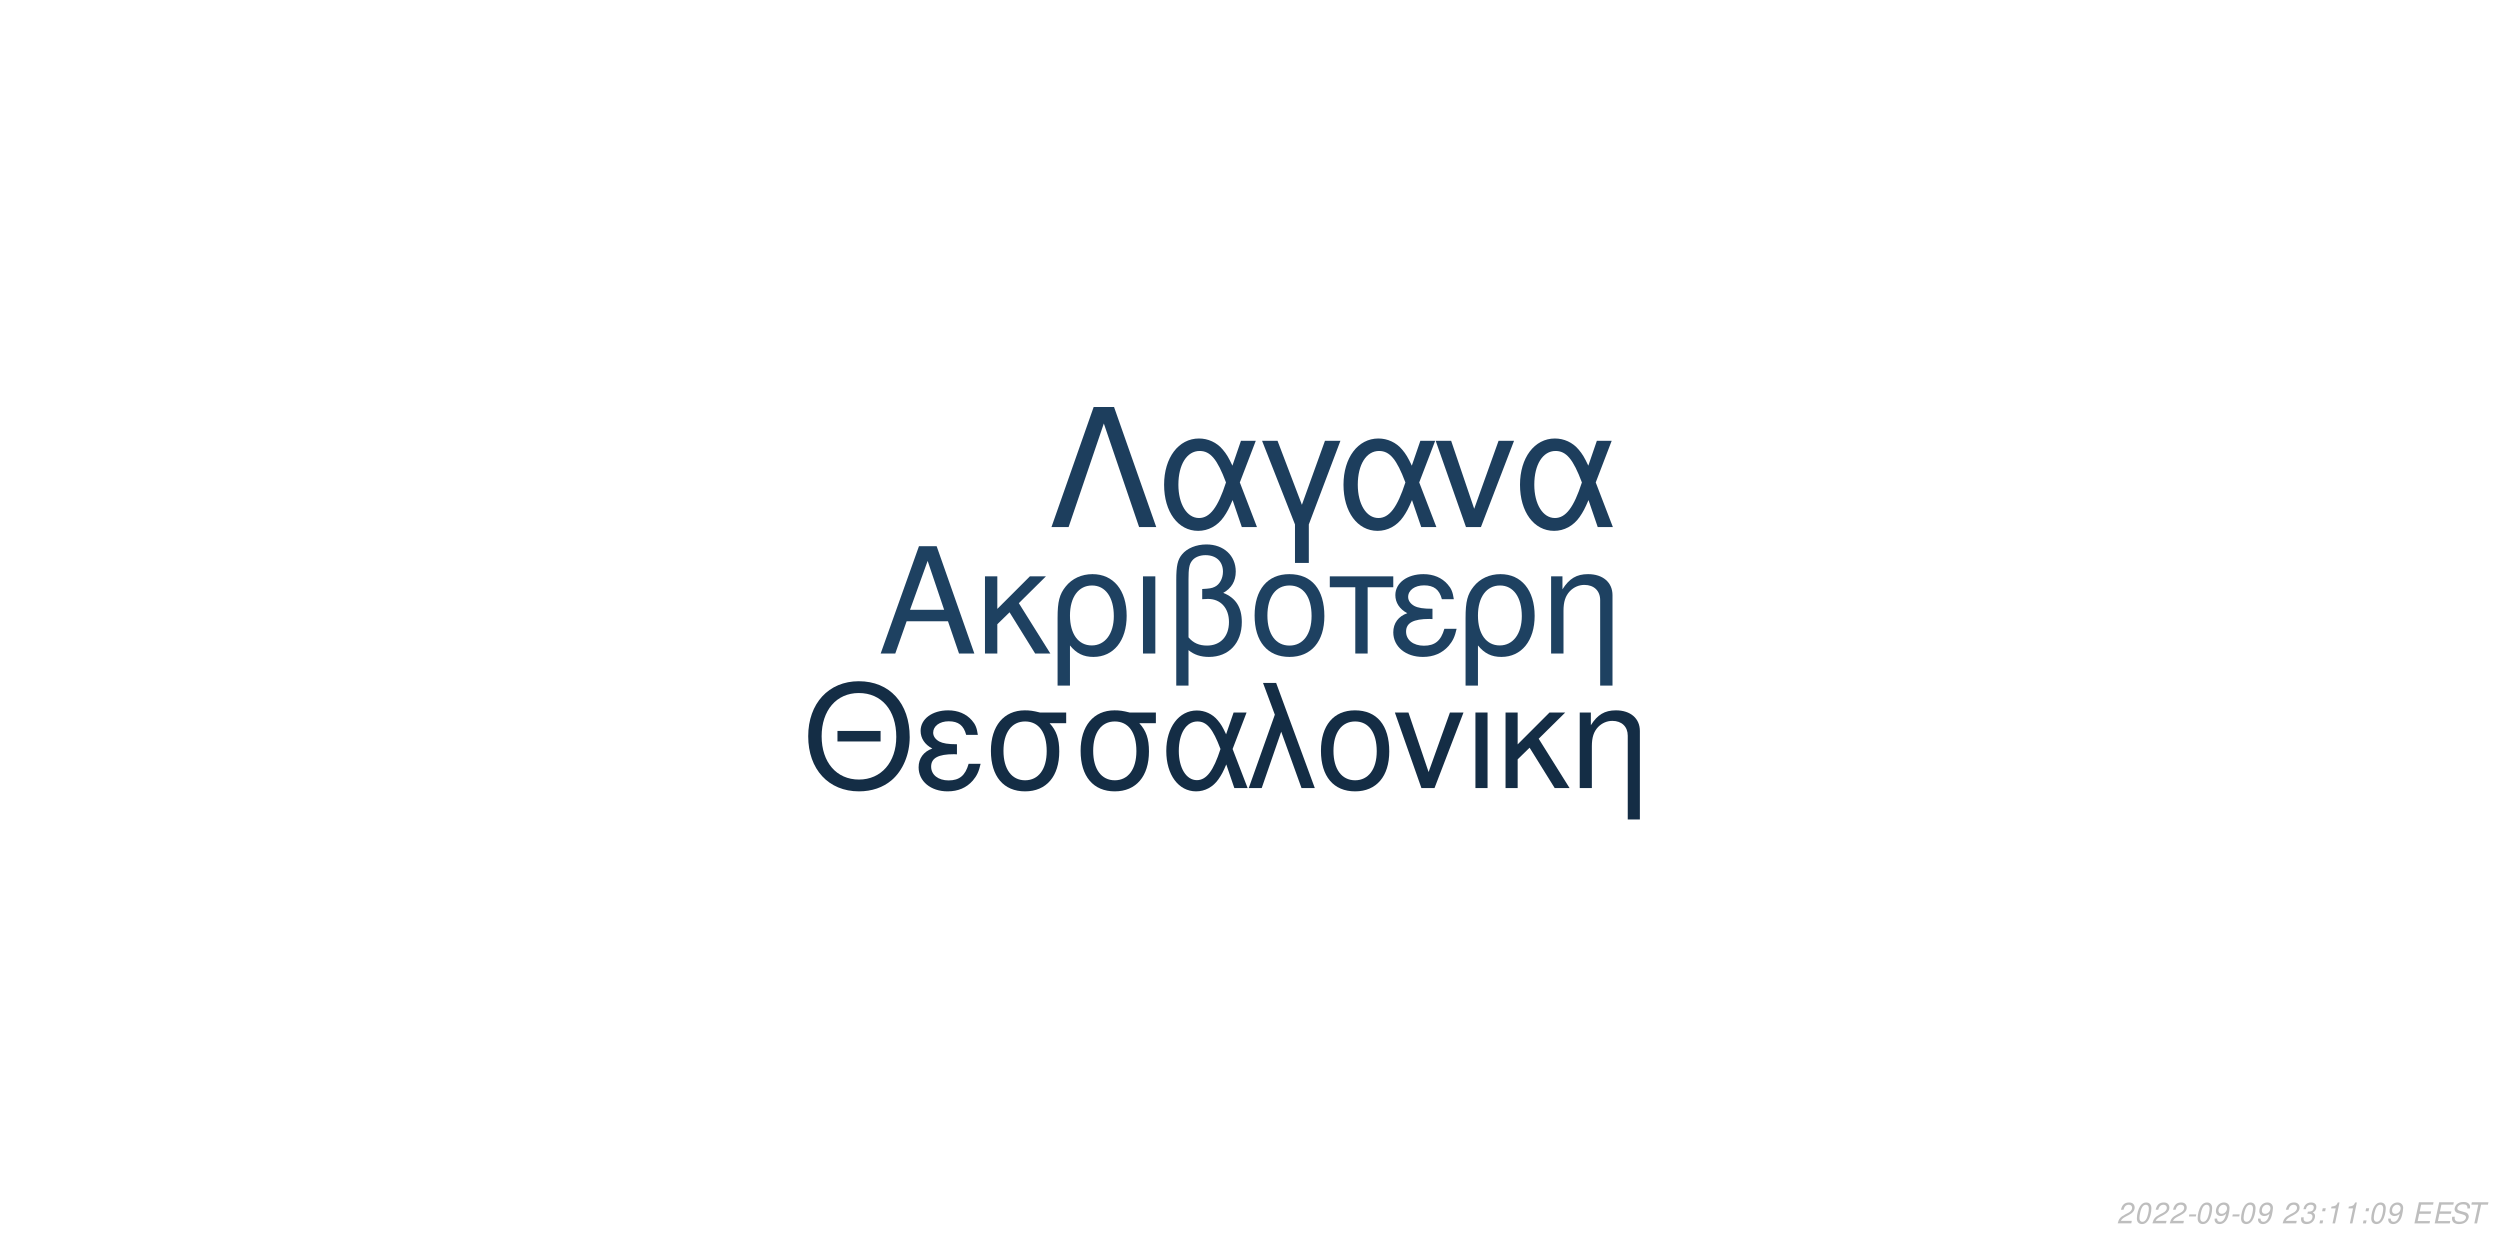
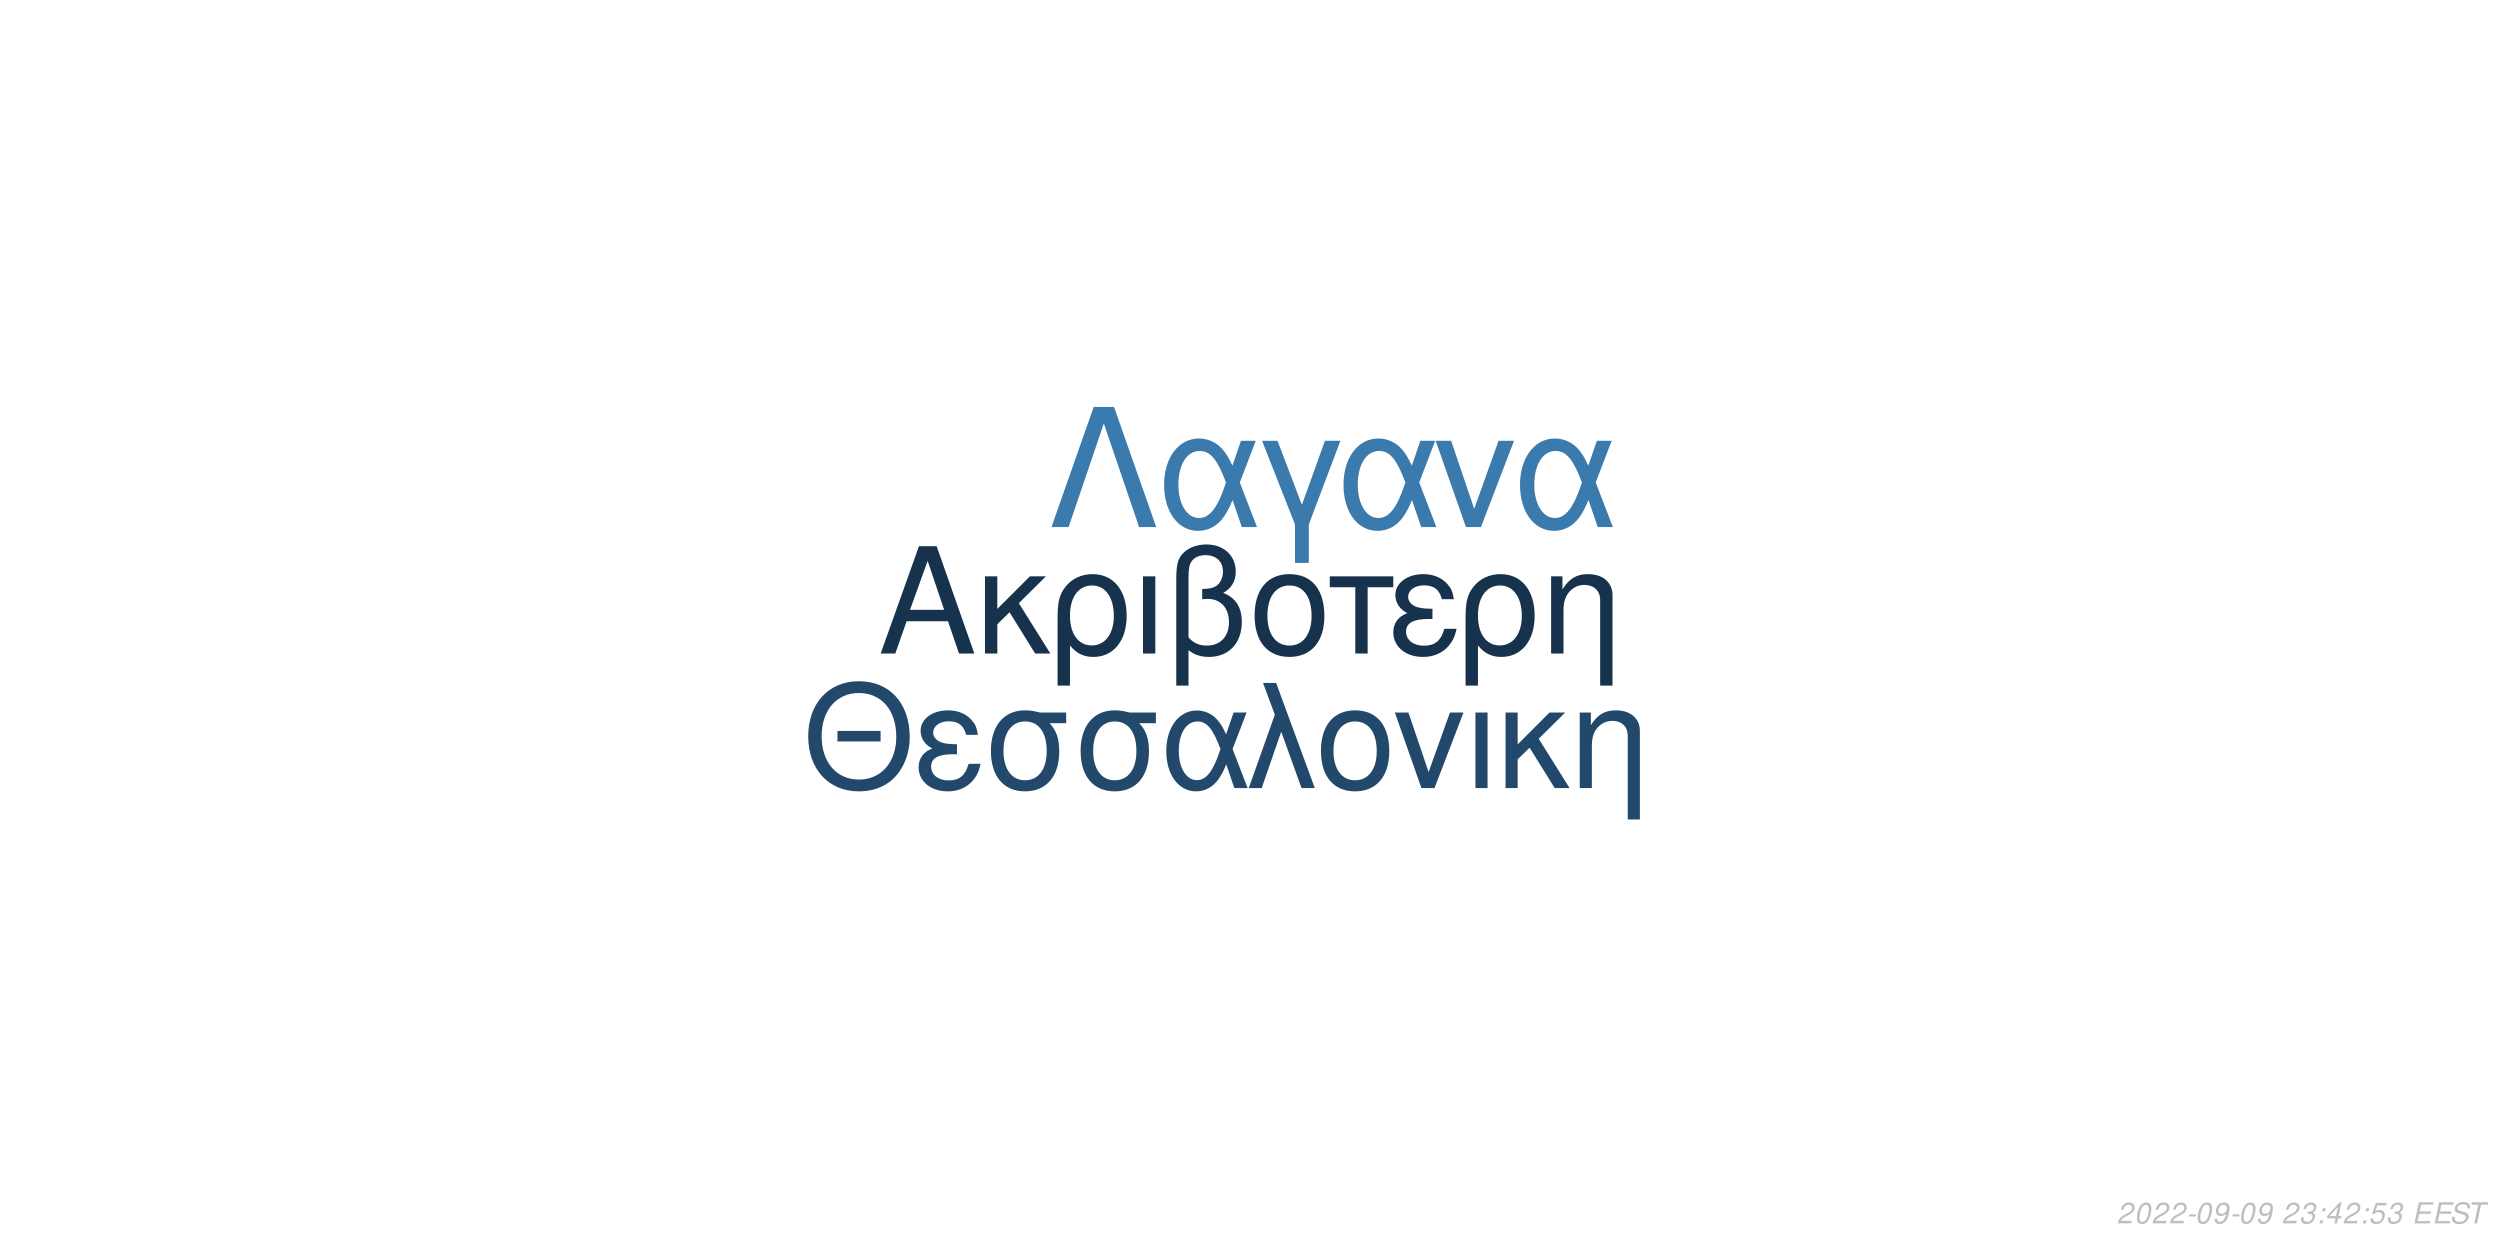
<svg xmlns="http://www.w3.org/2000/svg" xmlns:xlink="http://www.w3.org/1999/xlink" width="864pt" height="432pt" viewBox="0 0 864 432" version="1.1">
  <defs>
    <g>
      <symbol overflow="visible" id="glyph0-0">
        <path style="stroke:none;" d="" />
      </symbol>
      <symbol overflow="visible" id="glyph0-1">
        <path style="stroke:none;" d="M 24.125 -11.141 L 27.938 0 L 33.234 0 L 20.203 -37.094 L 14.094 -37.094 L 0.859 0 L 5.906 0 L 9.828 -11.141 Z M 22.797 -15.109 L 11 -15.109 L 17.094 -32.016 Z M 22.797 -15.109 " />
      </symbol>
      <symbol overflow="visible" id="glyph0-2">
        <path style="stroke:none;" d="M 7.172 -15.422 L 7.172 -26.672 L 2.906 -26.672 L 2.906 0 L 7.172 0 L 7.172 -10.125 L 11.406 -14.25 L 20.25 0 L 25.5 0 L 14.609 -17.406 L 23.969 -26.672 L 18.422 -26.672 Z M 7.172 -15.422 " />
      </symbol>
      <symbol overflow="visible" id="glyph0-3">
        <path style="stroke:none;" d="M 3 11.094 L 7.281 11.094 L 7.281 -2.797 C 9.516 -0.047 11.953 1.172 15.375 1.172 C 22.344 1.172 26.875 -4.422 26.875 -13.031 C 26.875 -21.891 22.297 -27.438 15.062 -27.438 C 11.297 -27.438 7.984 -25.906 5.797 -23.156 C 3.672 -20.516 3 -17.969 3 -12.359 Z M 14.906 -23.516 C 19.547 -23.516 22.438 -19.438 22.438 -12.922 C 22.438 -6.812 19.391 -2.797 14.812 -2.797 C 10.172 -2.797 7.281 -6.766 7.281 -13.125 C 7.281 -19.484 10.234 -23.516 14.906 -23.516 Z M 14.906 -23.516 " />
      </symbol>
      <symbol overflow="visible" id="glyph0-4">
        <path style="stroke:none;" d="M 3.516 0 L 7.781 0 L 7.781 -26.672 L 3.516 -26.672 Z M 3.516 0 " />
      </symbol>
      <symbol overflow="visible" id="glyph0-5">
        <path style="stroke:none;" d="M 4.016 11.094 L 8.25 11.094 L 8.25 -1.172 C 10.172 0.406 12.422 1.172 15.312 1.172 C 22.188 1.172 26.672 -3.609 26.672 -10.891 C 26.672 -15.984 24.578 -19.234 20.25 -20.969 C 23.109 -22.547 24.578 -25.031 24.578 -28.344 C 24.578 -33.844 20.406 -37.703 14.453 -37.703 C 10.938 -37.703 7.734 -36.391 6 -34.25 C 4.484 -32.422 4.016 -30.328 4.016 -25.391 Z M 8.25 -25.656 C 8.25 -29.359 8.5 -30.844 9.469 -32.062 C 10.375 -33.281 12.156 -34 14.094 -34 C 17.812 -34 20.156 -31.812 20.156 -28.297 C 20.156 -25.953 18.984 -23.812 17.297 -23.047 C 16.281 -22.547 15.469 -22.438 12.984 -22.297 L 12.984 -18.781 C 13.734 -18.828 14.344 -18.875 14.969 -18.875 C 19.344 -18.875 22.234 -15.719 22.234 -10.891 C 22.234 -5.906 19.281 -2.75 14.656 -2.75 C 11.953 -2.75 9.922 -3.609 8.25 -5.594 Z M 8.25 -25.656 " />
      </symbol>
      <symbol overflow="visible" id="glyph0-6">
        <path style="stroke:none;" d="M 14.094 -27.438 C 6.562 -27.438 2.094 -22.094 2.094 -13.125 C 2.094 -4.125 6.562 1.172 14.141 1.172 C 21.672 1.172 26.203 -4.172 26.203 -12.922 C 26.203 -22.188 21.828 -27.438 14.094 -27.438 Z M 14.141 -23.516 C 18.938 -23.516 21.781 -19.594 21.781 -12.984 C 21.781 -6.672 18.828 -2.75 14.141 -2.75 C 9.422 -2.75 6.516 -6.672 6.516 -13.125 C 6.516 -19.594 9.422 -23.516 14.141 -23.516 Z M 14.141 -23.516 " />
      </symbol>
      <symbol overflow="visible" id="glyph0-7">
        <path style="stroke:none;" d="M 7.891 0 L 12.156 0 L 12.156 -22.906 L 21.016 -22.906 L 21.016 -26.672 L -0.922 -26.672 L -0.922 -22.906 L 7.891 -22.906 Z M 7.891 0 " />
      </symbol>
      <symbol overflow="visible" id="glyph0-8">
        <path style="stroke:none;" d="M 14.562 -15.469 C 11.344 -15.469 9.562 -15.781 8.297 -16.438 C 6.922 -17.203 6.156 -18.328 6.156 -19.547 C 6.156 -21.891 8.453 -23.562 11.656 -23.562 C 15.062 -23.562 16.953 -22.094 17.812 -18.781 L 21.938 -18.781 C 21.578 -21.266 21.062 -22.5 19.797 -23.922 C 17.812 -26.203 14.906 -27.438 11.453 -27.438 C 5.797 -27.438 1.734 -24.375 1.734 -20.203 C 1.734 -17.609 3.156 -15.375 5.859 -13.938 C 2.797 -12.875 1.016 -10.484 1.016 -7.328 C 1.016 -2.391 5.297 1.172 11.25 1.172 C 14.969 1.172 17.906 -0.109 20.156 -2.641 C 21.578 -4.328 22.297 -5.797 22.906 -8.547 L 18.672 -8.547 C 17.5 -4.422 15.422 -2.703 11.609 -2.703 C 7.938 -2.703 5.438 -4.688 5.438 -7.578 C 5.438 -10.578 7.938 -11.953 13.484 -11.953 C 13.641 -11.953 14.094 -11.953 14.562 -11.906 Z M 14.562 -15.469 " />
      </symbol>
      <symbol overflow="visible" id="glyph0-9">
        <path style="stroke:none;" d="M 3.562 -26.672 L 3.562 0 L 7.844 0 L 7.844 -14.703 C 7.844 -17.906 8.5 -19.891 10.031 -21.531 C 11.406 -22.953 13.188 -23.719 15.062 -23.719 C 18.375 -23.719 20.516 -21.672 20.516 -18.469 L 20.516 11.094 L 24.781 11.094 L 24.781 -20.156 C 24.781 -24.578 21.469 -27.438 16.328 -27.438 C 12.359 -27.438 9.828 -25.906 7.484 -22.188 L 7.484 -26.672 Z M 3.562 -26.672 " />
      </symbol>
      <symbol overflow="visible" id="glyph1-0">
        <path style="stroke:none;" d="" />
      </symbol>
      <symbol overflow="visible" id="glyph1-1">
        <path style="stroke:none;" d="M 26.859 -19.734 L 11.953 -19.734 L 11.953 -16.094 L 26.859 -16.094 Z M 19.328 -36.922 C 8.922 -36.922 1.844 -29.25 1.844 -17.891 C 1.844 -6.484 8.875 1.141 19.391 1.141 C 23.812 1.141 27.703 -0.203 30.641 -2.688 C 34.578 -6.031 36.922 -11.656 36.922 -17.594 C 36.922 -29.297 30 -36.922 19.328 -36.922 Z M 19.328 -32.844 C 27.203 -32.844 32.281 -26.906 32.281 -17.688 C 32.281 -8.922 27.062 -2.938 19.391 -2.938 C 11.609 -2.938 6.484 -8.922 6.484 -17.891 C 6.484 -26.859 11.609 -32.844 19.328 -32.844 Z M 19.328 -32.844 " />
      </symbol>
      <symbol overflow="visible" id="glyph1-2">
        <path style="stroke:none;" d="M 14.25 -15.141 C 11.109 -15.141 9.375 -15.453 8.125 -16.094 C 6.781 -16.844 6.031 -17.938 6.031 -19.141 C 6.031 -21.422 8.266 -23.078 11.406 -23.078 C 14.75 -23.078 16.594 -21.625 17.438 -18.391 L 21.469 -18.391 C 21.125 -20.828 20.625 -22.031 19.391 -23.422 C 17.438 -25.656 14.594 -26.859 11.219 -26.859 C 5.688 -26.859 1.688 -23.875 1.688 -19.781 C 1.688 -17.234 3.094 -15.047 5.734 -13.656 C 2.734 -12.609 1 -10.266 1 -7.172 C 1 -2.344 5.188 1.141 11.016 1.141 C 14.656 1.141 17.547 -0.094 19.734 -2.594 C 21.125 -4.234 21.828 -5.688 22.422 -8.375 L 18.281 -8.375 C 17.141 -4.328 15.094 -2.641 11.359 -2.641 C 7.766 -2.641 5.328 -4.578 5.328 -7.422 C 5.328 -10.359 7.766 -11.703 13.203 -11.703 C 13.359 -11.703 13.797 -11.703 14.25 -11.656 Z M 14.25 -15.141 " />
      </symbol>
      <symbol overflow="visible" id="glyph1-3">
        <path style="stroke:none;" d="M 29 -26.109 L 19.938 -26.109 C 17.594 -26.703 16.438 -26.859 14.703 -26.859 C 7.469 -26.859 2.984 -21.469 2.984 -12.859 C 2.984 -4.031 7.375 1.141 14.797 1.141 C 22.172 1.141 26.609 -4.078 26.609 -12.656 C 26.609 -17.047 25.656 -19.828 23.266 -22.422 L 29 -22.422 Z M 14.797 -23.016 C 19.531 -23.016 22.266 -19.234 22.266 -12.75 C 22.266 -6.531 19.438 -2.688 14.797 -2.688 C 10.172 -2.688 7.328 -6.531 7.328 -12.859 C 7.328 -19.188 10.172 -23.016 14.797 -23.016 Z M 14.797 -23.016 " />
      </symbol>
      <symbol overflow="visible" id="glyph1-4">
        <path style="stroke:none;" d="M 29.344 -26.109 L 24.859 -26.109 L 22.266 -18.578 C 21.125 -21.031 20.484 -22.125 19.328 -23.469 C 17.547 -25.609 14.906 -26.812 12.156 -26.812 C 5.984 -26.812 1.594 -20.984 1.594 -12.812 C 1.594 -4.578 5.828 1.141 11.906 1.141 C 14.953 1.141 17.734 -0.344 19.625 -3.047 C 20.672 -4.531 21.281 -5.688 22.328 -8.172 L 25.109 0 L 29.703 0 L 24.516 -13.5 Z M 20.328 -13.5 C 17.891 -5.922 15.453 -2.734 12.156 -2.734 C 8.516 -2.734 5.922 -6.922 5.922 -12.812 C 5.922 -18.938 8.516 -23.016 12.359 -23.016 C 15.594 -23.016 17.688 -20.531 20.328 -13.5 Z M 20.328 -13.5 " />
      </symbol>
      <symbol overflow="visible" id="glyph1-5">
        <path style="stroke:none;" d="M 1.094 0 L 5.578 0 L 12.312 -19.484 L 19.328 0 L 23.922 0 L 10.562 -36.328 L 6.031 -36.328 L 10.109 -25.359 Z M 1.094 0 " />
      </symbol>
      <symbol overflow="visible" id="glyph1-6">
        <path style="stroke:none;" d="M 13.797 -26.859 C 6.422 -26.859 2.047 -21.625 2.047 -12.859 C 2.047 -4.031 6.422 1.141 13.859 1.141 C 21.234 1.141 25.656 -4.078 25.656 -12.656 C 25.656 -21.719 21.375 -26.859 13.797 -26.859 Z M 13.859 -23.016 C 18.531 -23.016 21.328 -19.188 21.328 -12.703 C 21.328 -6.531 18.438 -2.688 13.859 -2.688 C 9.219 -2.688 6.375 -6.531 6.375 -12.859 C 6.375 -19.188 9.219 -23.016 13.859 -23.016 Z M 13.859 -23.016 " />
      </symbol>
      <symbol overflow="visible" id="glyph1-7">
        <path style="stroke:none;" d="M 14.297 0 L 24.312 -26.109 L 19.625 -26.109 L 12.25 -5.531 L 5.281 -26.109 L 0.594 -26.109 L 9.766 0 Z M 14.297 0 " />
      </symbol>
      <symbol overflow="visible" id="glyph1-8">
        <path style="stroke:none;" d="M 3.438 0 L 7.625 0 L 7.625 -26.109 L 3.438 -26.109 Z M 3.438 0 " />
      </symbol>
      <symbol overflow="visible" id="glyph1-9">
        <path style="stroke:none;" d="M 7.031 -15.094 L 7.031 -26.109 L 2.844 -26.109 L 2.844 0 L 7.031 0 L 7.031 -9.922 L 11.156 -13.953 L 19.828 0 L 24.969 0 L 14.297 -17.047 L 23.469 -26.109 L 18.031 -26.109 Z M 7.031 -15.094 " />
      </symbol>
      <symbol overflow="visible" id="glyph1-10">
        <path style="stroke:none;" d="M 3.484 -26.109 L 3.484 0 L 7.672 0 L 7.672 -14.406 C 7.672 -17.547 8.328 -19.484 9.812 -21.078 C 11.156 -22.469 12.906 -23.219 14.75 -23.219 C 17.984 -23.219 20.078 -21.234 20.078 -18.094 L 20.078 10.859 L 24.266 10.859 L 24.266 -19.734 C 24.266 -24.062 21.031 -26.859 16 -26.859 C 12.109 -26.859 9.609 -25.359 7.328 -21.719 L 7.328 -26.109 Z M 3.484 -26.109 " />
      </symbol>
      <symbol overflow="visible" id="glyph2-0">
        <path style="stroke:none;" d="" />
      </symbol>
      <symbol overflow="visible" id="glyph2-1">
        <path style="stroke:none;" d="M 22.531 -41.484 L 15.484 -41.484 L 0.906 0 L 6.828 0 L 19 -35.797 L 31.188 0 L 37.109 0 Z M 22.531 -41.484 " />
      </symbol>
      <symbol overflow="visible" id="glyph2-2">
        <path style="stroke:none;" d="M 33.516 -29.812 L 28.391 -29.812 L 25.438 -21.219 C 24.125 -24.016 23.391 -25.266 22.078 -26.797 C 20.031 -29.25 17.016 -30.609 13.891 -30.609 C 6.828 -30.609 1.828 -23.953 1.828 -14.625 C 1.828 -5.234 6.656 1.312 13.594 1.312 C 17.078 1.312 20.266 -0.391 22.422 -3.469 C 23.609 -5.172 24.297 -6.484 25.5 -9.328 L 28.688 0 L 33.922 0 L 28 -15.422 Z M 23.219 -15.422 C 20.422 -6.766 17.641 -3.125 13.891 -3.125 C 9.734 -3.125 6.766 -7.906 6.766 -14.625 C 6.766 -21.625 9.734 -26.297 14.109 -26.297 C 17.812 -26.297 20.203 -23.453 23.219 -15.422 Z M 23.219 -15.422 " />
      </symbol>
      <symbol overflow="visible" id="glyph2-3">
        <path style="stroke:none;" d="M 12.062 12.406 L 16.844 12.406 L 16.844 -0.906 L 27.766 -29.812 L 22.422 -29.812 L 14.453 -7.688 L 6.031 -29.812 L 0.688 -29.812 L 12.062 -0.906 Z M 12.062 12.406 " />
      </symbol>
      <symbol overflow="visible" id="glyph2-4">
        <path style="stroke:none;" d="M 16.328 0 L 27.766 -29.812 L 22.422 -29.812 L 14 -6.312 L 6.031 -29.812 L 0.688 -29.812 L 11.156 0 Z M 16.328 0 " />
      </symbol>
      <symbol overflow="visible" id="glyph3-0">
        <path style="stroke:none;" d="" />
      </symbol>
      <symbol overflow="visible" id="glyph3-1">
        <path style="stroke:none;" d="M 5.234 -0.875 L 1.469 -0.875 C 1.641 -1.375 2.203 -1.891 3.109 -2.344 L 4.234 -2.938 C 5.562 -3.625 6.219 -4.469 6.219 -5.484 C 6.219 -5.938 6.062 -6.359 5.797 -6.656 C 5.469 -7.047 4.984 -7.234 4.312 -7.234 C 2.766 -7.234 1.891 -6.453 1.484 -4.734 L 2.375 -4.734 C 2.484 -5.188 2.609 -5.484 2.797 -5.75 C 3.094 -6.203 3.609 -6.453 4.188 -6.453 C 4.891 -6.453 5.344 -6.031 5.344 -5.375 C 5.344 -4.703 4.859 -4.094 4.016 -3.656 L 2.984 -3.125 C 1.234 -2.188 0.797 -1.656 0.344 -0.016 L 5.047 -0.016 Z M 5.234 -0.875 " />
      </symbol>
      <symbol overflow="visible" id="glyph3-2">
        <path style="stroke:none;" d="M 4.203 -7.234 C 3.375 -7.234 2.688 -6.812 2.125 -5.984 C 1.484 -5.047 0.984 -3.188 0.984 -1.734 C 0.984 -1.109 1.172 -0.562 1.484 -0.266 C 1.797 0.047 2.281 0.234 2.766 0.234 C 3.625 0.234 4.281 -0.156 4.859 -1.016 C 5.516 -1.953 6 -3.797 6 -5.266 C 6 -6.5 5.328 -7.234 4.203 -7.234 Z M 4.094 -6.453 C 4.734 -6.453 5.125 -5.984 5.125 -5.156 C 5.125 -4.203 4.781 -2.625 4.406 -1.812 C 3.984 -0.938 3.516 -0.547 2.875 -0.547 C 2.25 -0.547 1.875 -1.031 1.875 -1.828 C 1.875 -2.797 2.203 -4.344 2.594 -5.203 C 2.984 -6.047 3.453 -6.453 4.094 -6.453 Z M 4.094 -6.453 " />
      </symbol>
      <symbol overflow="visible" id="glyph3-3">
        <path style="stroke:none;" d="M 3.516 -3.125 L 1.125 -3.125 L 0.969 -2.406 L 3.359 -2.406 Z M 3.516 -3.125 " />
      </symbol>
      <symbol overflow="visible" id="glyph3-4">
        <path style="stroke:none;" d="M 0.844 -1.656 C 0.844 -1.547 0.844 -1.438 0.844 -1.375 C 0.844 -0.406 1.531 0.234 2.578 0.234 C 3.203 0.234 3.766 0.016 4.297 -0.438 C 4.938 -1 5.312 -1.656 5.594 -2.719 C 5.844 -3.672 6.016 -4.766 6.016 -5.375 C 6.016 -5.844 5.844 -6.328 5.547 -6.656 C 5.203 -7.031 4.703 -7.234 4.062 -7.234 C 2.516 -7.234 1.297 -5.938 1.297 -4.266 C 1.297 -3.203 1.984 -2.547 3.047 -2.547 C 3.484 -2.547 3.953 -2.672 4.281 -2.891 C 4.406 -2.984 4.547 -3.078 4.828 -3.344 C 4.438 -1.484 3.703 -0.547 2.703 -0.547 C 2.109 -0.547 1.719 -0.938 1.719 -1.547 L 1.719 -1.656 Z M 3.953 -6.453 C 4.625 -6.453 5.141 -5.953 5.141 -5.281 C 5.141 -4.188 4.312 -3.312 3.297 -3.312 C 2.594 -3.312 2.172 -3.734 2.172 -4.453 C 2.172 -5.562 2.984 -6.453 3.953 -6.453 Z M 3.953 -6.453 " />
      </symbol>
      <symbol overflow="visible" id="glyph3-5">
        <path style="stroke:none;" d="" />
      </symbol>
      <symbol overflow="visible" id="glyph3-6">
        <path style="stroke:none;" d="M 2.922 -3.312 C 3.125 -3.344 3.234 -3.344 3.375 -3.344 C 4.203 -3.344 4.688 -3 4.688 -2.406 C 4.688 -1.312 3.906 -0.547 2.781 -0.547 C 2.047 -0.547 1.594 -0.938 1.594 -1.562 C 1.594 -1.719 1.609 -1.844 1.656 -2.094 L 0.766 -2.094 C 0.734 -1.797 0.719 -1.641 0.719 -1.469 C 0.719 -0.375 1.406 0.234 2.641 0.234 C 3.547 0.234 4.297 -0.078 4.812 -0.656 C 5.266 -1.156 5.562 -1.875 5.562 -2.547 C 5.562 -3.125 5.344 -3.453 4.797 -3.734 C 5.641 -4.234 6.016 -4.844 6.016 -5.734 C 6.016 -6.656 5.312 -7.234 4.203 -7.234 C 3.375 -7.234 2.672 -6.938 2.188 -6.375 C 1.891 -6.031 1.703 -5.641 1.516 -4.906 L 2.391 -4.906 C 2.5 -5.359 2.594 -5.594 2.734 -5.812 C 3.047 -6.234 3.516 -6.453 4.078 -6.453 C 4.734 -6.453 5.141 -6.125 5.141 -5.578 C 5.141 -5.188 5.016 -4.797 4.797 -4.547 C 4.516 -4.234 4 -4.062 3.266 -4.062 L 3.078 -4.062 Z M 2.922 -3.312 " />
      </symbol>
      <symbol overflow="visible" id="glyph3-7">
        <path style="stroke:none;" d="M 2.359 -1.031 L 1.312 -1.031 L 1.094 0 L 2.141 0 Z M 3.266 -5.234 L 2.219 -5.234 L 2 -4.203 L 3.047 -4.203 Z M 3.266 -5.234 " />
      </symbol>
      <symbol overflow="visible" id="glyph3-8">
-         <path style="stroke:none;" d="M 3.703 -5.188 L 2.594 0 L 3.469 0 L 5.016 -7.234 L 4.438 -7.234 C 3.906 -6.156 3.688 -6.016 2.234 -5.812 L 2.109 -5.188 Z M 3.703 -5.188 " />
+         <path style="stroke:none;" d="M 3.625 -1.75 L 3.266 0 L 4.141 0 L 4.516 -1.75 L 5.562 -1.75 L 5.734 -2.531 L 4.688 -2.531 L 5.688 -7.234 L 5.016 -7.234 L 0.844 -2.672 L 0.641 -1.75 Z M 3.797 -2.531 L 1.594 -2.531 L 4.469 -5.703 Z M 3.797 -2.531 " />
      </symbol>
      <symbol overflow="visible" id="glyph3-9">
+         <path style="stroke:none;" d="M 6.297 -7.094 L 2.594 -7.094 L 1.234 -3.234 L 2.047 -3.234 C 2.656 -3.766 2.938 -3.906 3.531 -3.906 C 4.328 -3.906 4.797 -3.453 4.797 -2.688 C 4.797 -1.438 3.969 -0.547 2.828 -0.547 C 2.031 -0.547 1.609 -0.938 1.578 -1.734 L 0.703 -1.734 L 0.703 -1.516 C 0.703 -0.938 0.844 -0.547 1.188 -0.266 C 1.562 0.062 2.078 0.234 2.703 0.234 C 3.656 0.234 4.391 -0.156 4.984 -0.922 C 5.422 -1.5 5.672 -2.234 5.672 -2.953 C 5.672 -4 4.938 -4.672 3.812 -4.672 C 3.328 -4.672 2.906 -4.547 2.406 -4.234 L 3.109 -6.219 L 6.109 -6.219 Z M 6.297 -7.094 " />
+       </symbol>
+       <symbol overflow="visible" id="glyph3-10">
        <path style="stroke:none;" d="M 2.547 -3.312 L 6.5 -3.312 L 6.688 -4.141 L 2.719 -4.141 L 3.219 -6.469 L 7.344 -6.469 L 7.516 -7.297 L 2.453 -7.297 L 0.906 0 L 6.125 0 L 6.297 -0.812 L 2.016 -0.812 Z M 2.547 -3.312 " />
      </symbol>
-       <symbol overflow="visible" id="glyph3-10">
+       <symbol overflow="visible" id="glyph3-11">
        <path style="stroke:none;" d="M 7.062 -5.156 C 7.125 -5.438 7.141 -5.562 7.141 -5.703 C 7.141 -6.156 6.938 -6.594 6.594 -6.891 C 6.188 -7.25 5.656 -7.406 4.875 -7.406 C 3.844 -7.406 3.047 -7.125 2.5 -6.562 C 2.094 -6.141 1.781 -5.438 1.781 -4.922 C 1.781 -4.297 2.219 -3.766 2.891 -3.562 L 4.594 -3.094 C 5.406 -2.859 5.734 -2.578 5.734 -2.094 C 5.734 -1.781 5.547 -1.406 5.266 -1.141 C 4.844 -0.766 4.266 -0.578 3.453 -0.578 C 2.328 -0.578 1.812 -0.984 1.812 -1.906 C 1.812 -2.047 1.812 -2.125 1.844 -2.312 L 0.984 -2.312 C 0.906 -2.062 0.891 -1.906 0.891 -1.688 C 0.891 -0.484 1.797 0.234 3.297 0.234 C 4.359 0.234 5.234 -0.062 5.812 -0.609 C 6.344 -1.078 6.688 -1.797 6.688 -2.375 C 6.688 -2.641 6.609 -2.906 6.453 -3.156 C 6.234 -3.5 5.938 -3.703 5.469 -3.828 L 3.75 -4.312 C 2.984 -4.547 2.734 -4.734 2.734 -5.188 C 2.734 -5.547 2.875 -5.844 3.188 -6.109 C 3.547 -6.438 4.031 -6.594 4.703 -6.594 C 5.266 -6.594 5.688 -6.484 5.906 -6.297 C 6.094 -6.125 6.219 -5.797 6.219 -5.516 C 6.219 -5.422 6.203 -5.344 6.188 -5.156 Z M 7.062 -5.156 " />
      </symbol>
-       <symbol overflow="visible" id="glyph3-11">
+       <symbol overflow="visible" id="glyph3-12">
        <path style="stroke:none;" d="M 4.938 -6.469 L 7.312 -6.469 L 7.484 -7.297 L 1.75 -7.297 L 1.578 -6.469 L 3.984 -6.469 L 2.609 0 L 3.547 0 Z M 4.938 -6.469 " />
      </symbol>
    </g>
  </defs>
  <g id="surface1">
    <rect x="0" y="0" width="864" height="432" style="fill:rgb(100%,100%,100%);fill-opacity:1;stroke:none;" />
-     <g style="fill:rgb(11.765%,25.49%,38.039%);fill-opacity:1;">
+     <g style="fill:rgb(9.02%,19.608%,30.196%);fill-opacity:1;">
      <use xlink:href="#glyph0-1" x="303.5" y="225.861" />
      <use xlink:href="#glyph0-2" x="337.5" y="225.861" />
      <use xlink:href="#glyph0-3" x="362.5" y="225.861" />
      <use xlink:href="#glyph0-4" x="391.5" y="225.861" />
      <use xlink:href="#glyph0-5" x="402.5" y="225.861" />
      <use xlink:href="#glyph0-6" x="431.5" y="225.861" />
      <use xlink:href="#glyph0-7" x="460.5" y="225.861" />
      <use xlink:href="#glyph0-8" x="480.5" y="225.861" />
      <use xlink:href="#glyph0-3" x="503.5" y="225.861" />
      <use xlink:href="#glyph0-9" x="532.5" y="225.861" />
    </g>
-     <g style="fill:rgb(7.843%,17.647%,27.059%);fill-opacity:1;">
+     <g style="fill:rgb(13.333%,28.627%,42.353%);fill-opacity:1;">
      <use xlink:href="#glyph1-1" x="277.473" y="272.354" />
      <use xlink:href="#glyph1-2" x="316.473" y="272.354" />
      <use xlink:href="#glyph1-3" x="339.473" y="272.354" />
      <use xlink:href="#glyph1-3" x="370.473" y="272.354" />
      <use xlink:href="#glyph1-4" x="401.473" y="272.354" />
      <use xlink:href="#glyph1-5" x="430.473" y="272.354" />
      <use xlink:href="#glyph1-6" x="454.473" y="272.354" />
      <use xlink:href="#glyph1-7" x="481.473" y="272.354" />
      <use xlink:href="#glyph1-8" x="506.473" y="272.354" />
      <use xlink:href="#glyph1-9" x="517.473" y="272.354" />
      <use xlink:href="#glyph1-10" x="542.473" y="272.354" />
    </g>
-     <g style="fill:rgb(11.373%,24.314%,36.471%);fill-opacity:1;">
+     <g style="fill:rgb(23.137%,47.843%,67.843%);fill-opacity:1;">
      <use xlink:href="#glyph2-1" x="362.484" y="182.152" />
      <use xlink:href="#glyph2-2" x="400.484" y="182.152" />
      <use xlink:href="#glyph2-3" x="435.484" y="182.152" />
      <use xlink:href="#glyph2-2" x="462.484" y="182.152" />
      <use xlink:href="#glyph2-4" x="495.484" y="182.152" />
      <use xlink:href="#glyph2-2" x="523.484" y="182.152" />
    </g>
    <g style="fill:rgb(74.51%,74.51%,74.51%);fill-opacity:1;">
      <use xlink:href="#glyph3-1" x="731.52" y="422.81" />
      <use xlink:href="#glyph3-2" x="737.52" y="422.81" />
      <use xlink:href="#glyph3-1" x="743.52" y="422.81" />
      <use xlink:href="#glyph3-1" x="749.52" y="422.81" />
      <use xlink:href="#glyph3-3" x="755.52" y="422.81" />
      <use xlink:href="#glyph3-2" x="758.52" y="422.81" />
      <use xlink:href="#glyph3-4" x="764.52" y="422.81" />
      <use xlink:href="#glyph3-3" x="770.52" y="422.81" />
      <use xlink:href="#glyph3-2" x="773.52" y="422.81" />
      <use xlink:href="#glyph3-4" x="779.52" y="422.81" />
      <use xlink:href="#glyph3-5" x="785.52" y="422.81" />
      <use xlink:href="#glyph3-1" x="788.52" y="422.81" />
      <use xlink:href="#glyph3-6" x="794.52" y="422.81" />
      <use xlink:href="#glyph3-7" x="800.52" y="422.81" />
      <use xlink:href="#glyph3-8" x="803.52" y="422.81" />
-       <use xlink:href="#glyph3-8" x="809.52" y="422.81" />
+       <use xlink:href="#glyph3-1" x="809.52" y="422.81" />
      <use xlink:href="#glyph3-7" x="815.52" y="422.81" />
-       <use xlink:href="#glyph3-2" x="818.52" y="422.81" />
-       <use xlink:href="#glyph3-4" x="824.52" y="422.81" />
+       <use xlink:href="#glyph3-9" x="818.52" y="422.81" />
+       <use xlink:href="#glyph3-6" x="824.52" y="422.81" />
      <use xlink:href="#glyph3-5" x="830.52" y="422.81" />
-       <use xlink:href="#glyph3-9" x="833.52" y="422.81" />
-       <use xlink:href="#glyph3-9" x="840.52" y="422.81" />
-       <use xlink:href="#glyph3-10" x="846.52" y="422.81" />
-       <use xlink:href="#glyph3-11" x="852.52" y="422.81" />
+       <use xlink:href="#glyph3-10" x="833.52" y="422.81" />
+       <use xlink:href="#glyph3-10" x="840.52" y="422.81" />
+       <use xlink:href="#glyph3-11" x="846.52" y="422.81" />
+       <use xlink:href="#glyph3-12" x="852.52" y="422.81" />
    </g>
  </g>
</svg>
